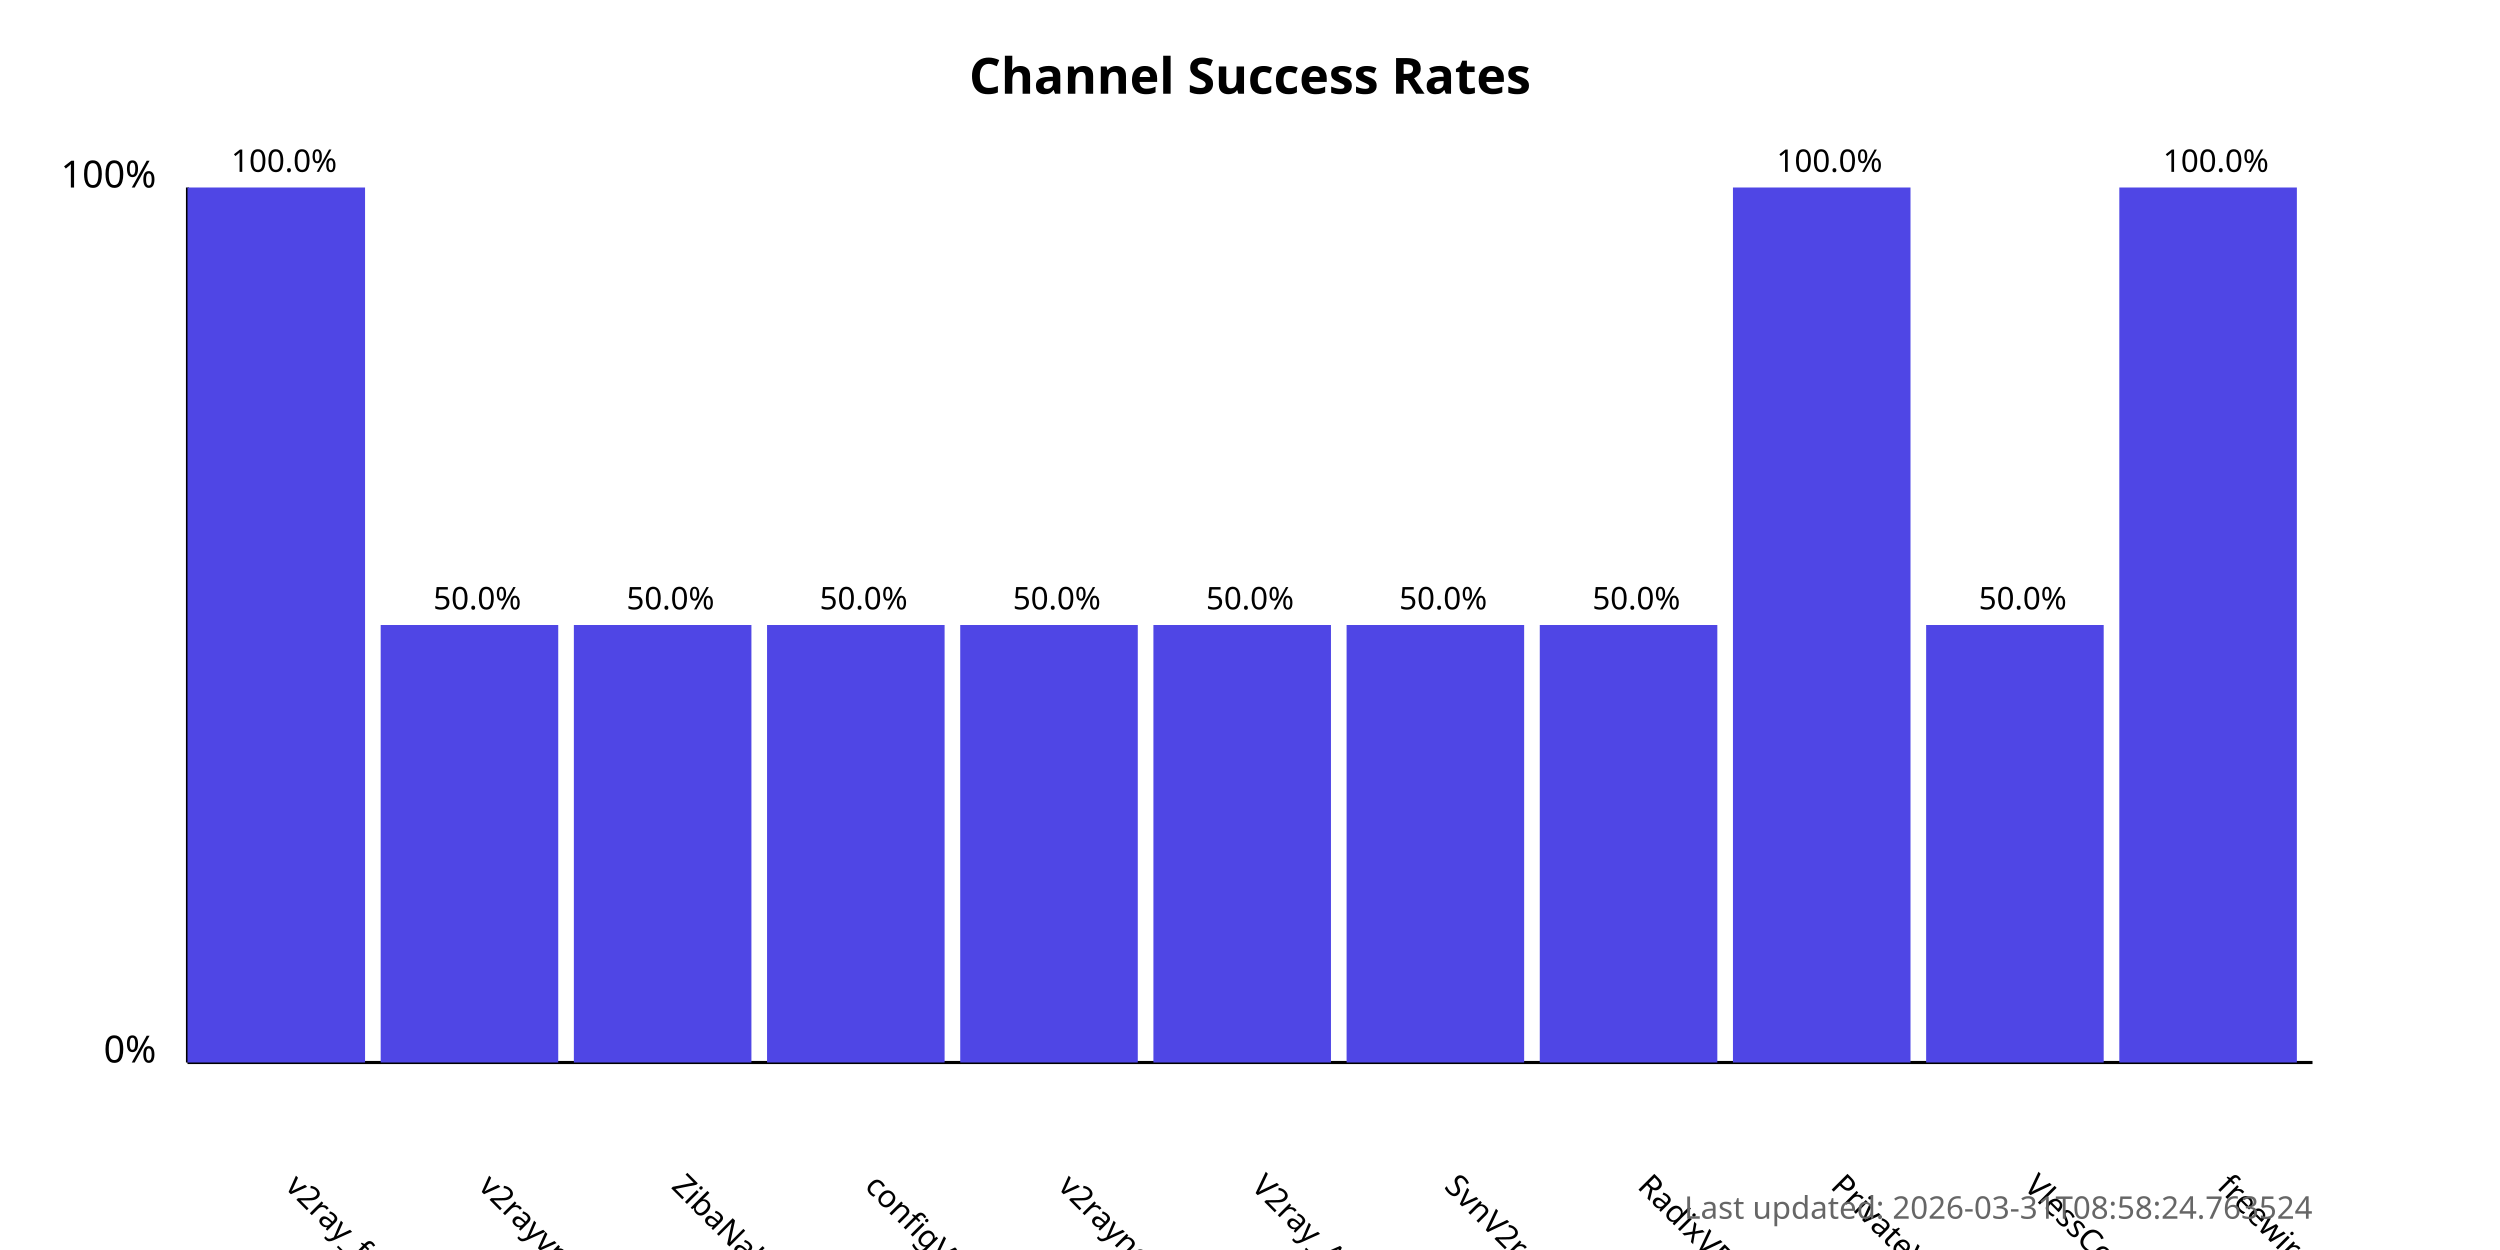
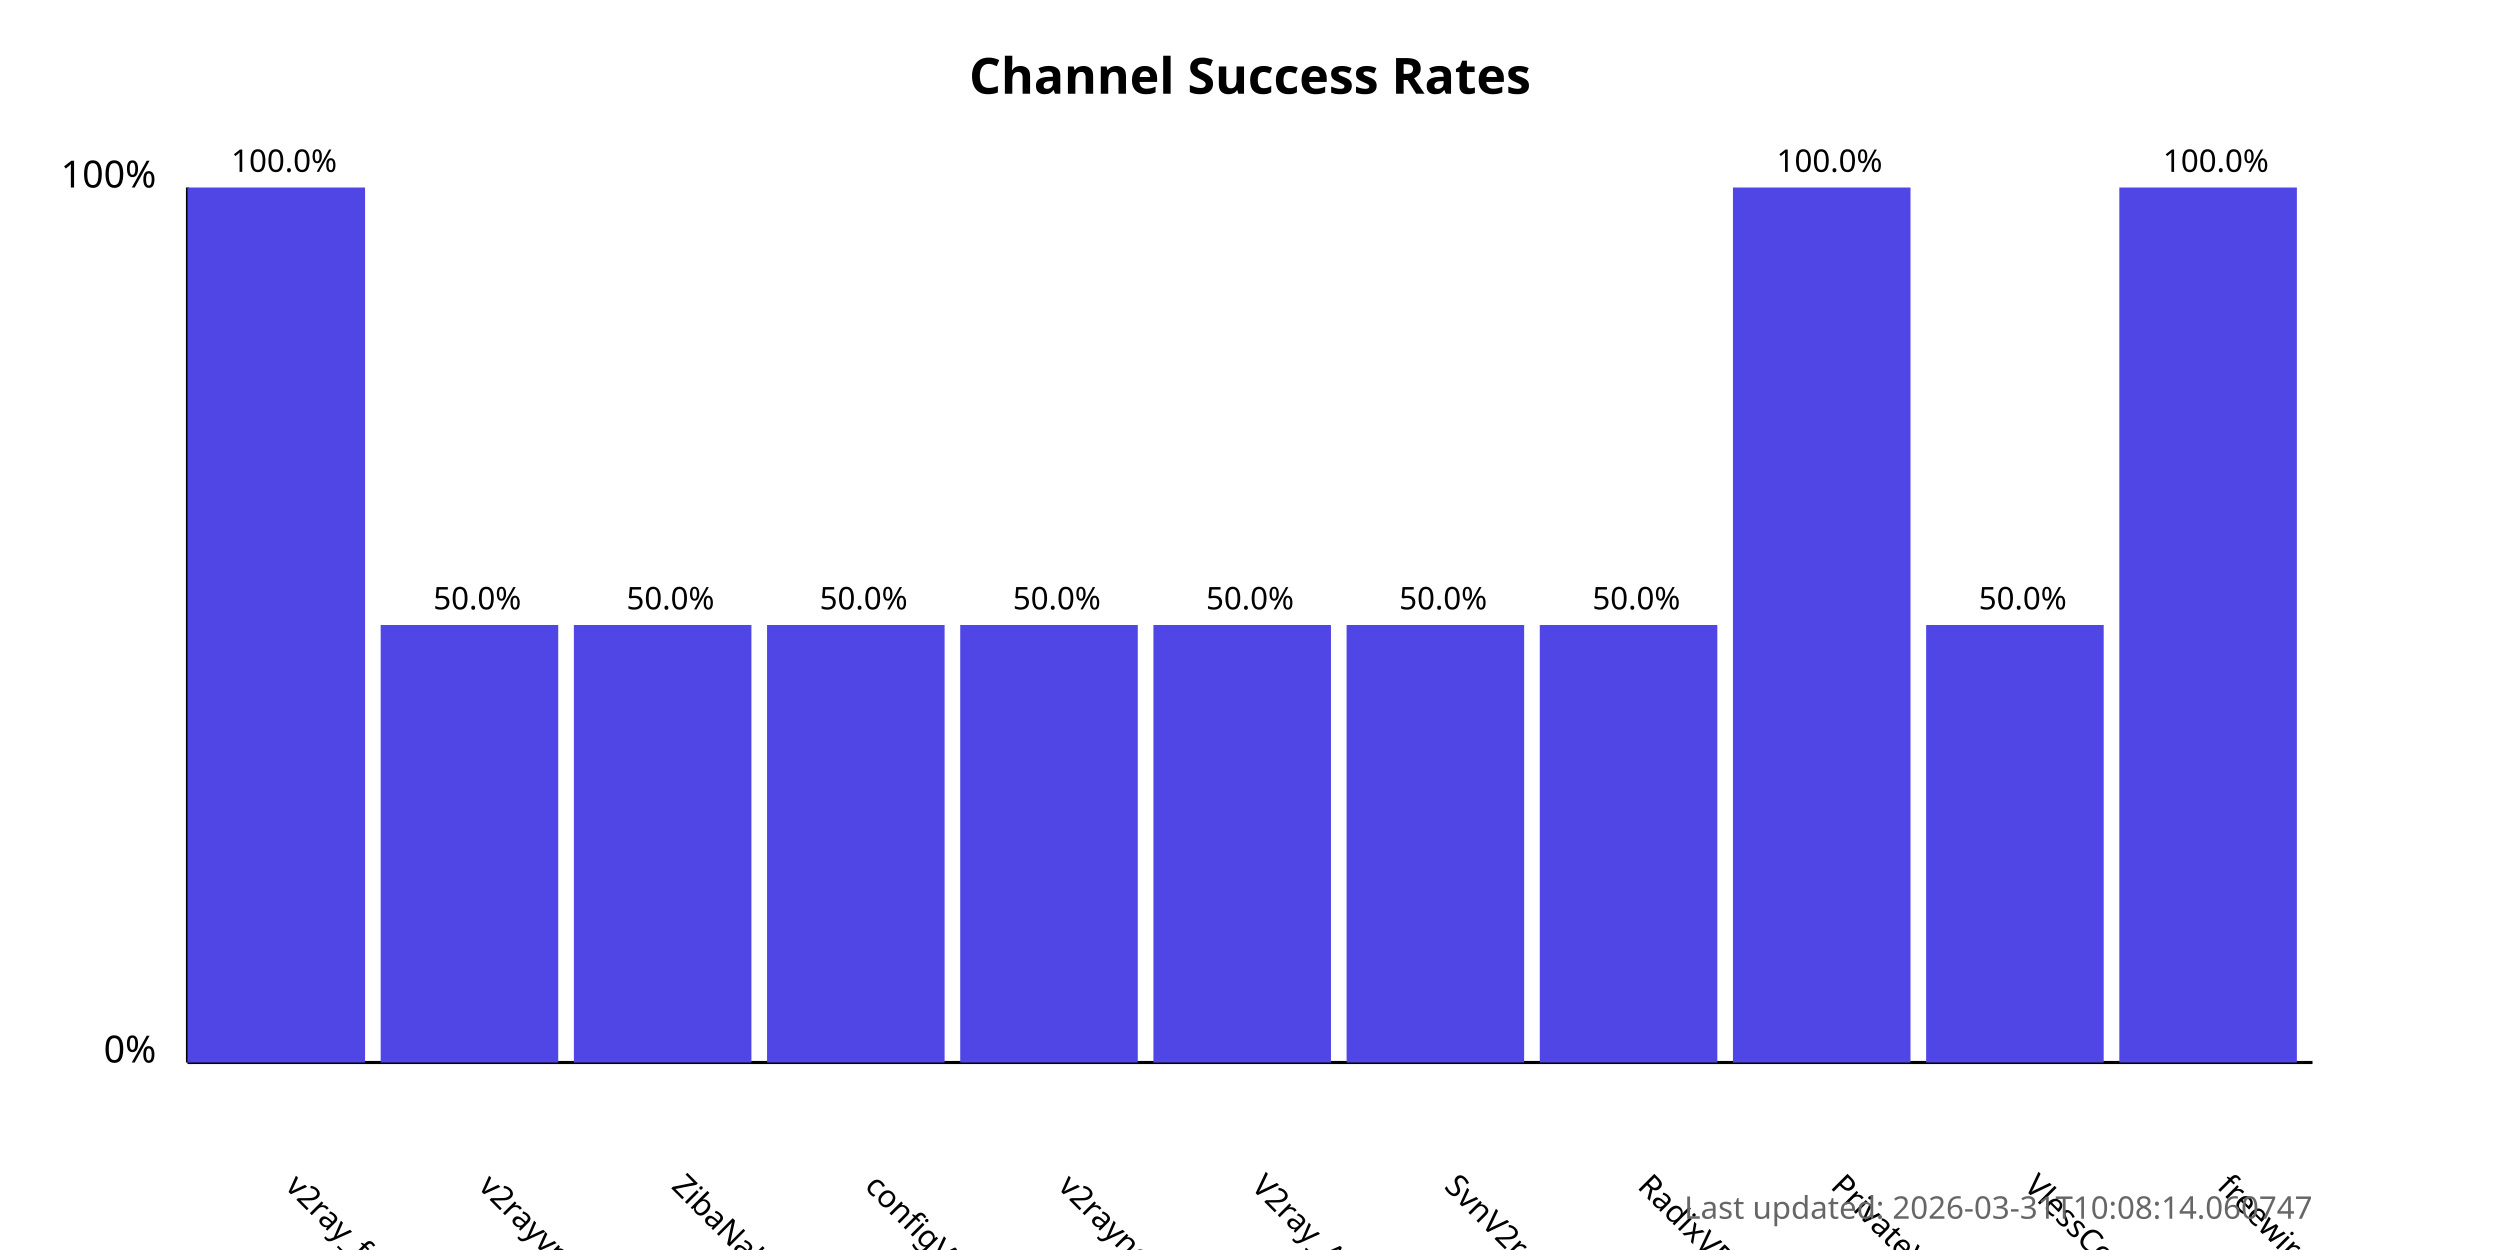
<svg xmlns="http://www.w3.org/2000/svg" width="800" height="400">
  <style>
            .chart-title { font: bold 16px sans-serif; }
            .axis-label { font: 12px sans-serif; }
            .tick-label { font: 10px sans-serif; }
            .bar { fill: #4f46e5; }
            .bar:hover { fill: #6366f1; }
            .timestamp { font: 10px sans-serif; fill: #666; }
        </style>
  <text x="400.0" y="30" text-anchor="middle" class="chart-title">
            Channel Success Rates
        </text>
  <line x1="60" y1="340" x2="60" y2="60" stroke="black" stroke-width="1" />
  <line x1="60" y1="340" x2="740" y2="340" stroke="black" stroke-width="1" />
  <text x="50" y="340" text-anchor="end" class="axis-label">0%</text>
  <text x="50" y="60" text-anchor="end" class="axis-label">100%</text>
  <g>
    <rect x="60" y="60.0" width="56.818" height="280.0" class="bar" />
    <text x="90.909" y="380" transform="rotate(45, 90.90909, 380)" text-anchor="start" class="tick-label">
                v2ray_free_conf
            </text>
    <text x="90.909" y="55.0" text-anchor="middle" class="tick-label">
                100.0%
            </text>
  </g>
  <g>
    <rect x="121.818" y="200.0" width="56.818" height="140.0" class="bar" />
    <text x="152.727" y="380" transform="rotate(45, 152.7273, 380)" text-anchor="start" class="tick-label">
                v2rayvpno
            </text>
    <text x="152.727" y="195.0" text-anchor="middle" class="tick-label">
                50.0%
            </text>
  </g>
  <g>
    <rect x="183.636" y="200.0" width="56.818" height="140.0" class="bar" />
    <text x="214.545" y="380" transform="rotate(45, 214.5455, 380)" text-anchor="start" class="tick-label">
                ZibaNabz
            </text>
    <text x="214.545" y="195.0" text-anchor="middle" class="tick-label">
                50.0%
            </text>
  </g>
  <g>
    <rect x="245.455" y="200.0" width="56.818" height="140.0" class="bar" />
    <text x="276.364" y="380" transform="rotate(45, 276.3636, 380)" text-anchor="start" class="tick-label">
                configV2rayForFree
            </text>
    <text x="276.364" y="195.0" text-anchor="middle" class="tick-label">
                50.0%
            </text>
  </g>
  <g>
    <rect x="307.273" y="200.0" width="56.818" height="140.0" class="bar" />
    <text x="338.182" y="380" transform="rotate(45, 338.1818, 380)" text-anchor="start" class="tick-label">
                v2rayngvpn
            </text>
    <text x="338.182" y="195.0" text-anchor="middle" class="tick-label">
                50.0%
            </text>
  </g>
  <g>
    <rect x="369.091" y="200.0" width="56.818" height="140.0" class="bar" />
    <text x="400.0" y="380" transform="rotate(45, 400.0, 380)" text-anchor="start" class="tick-label">
                V2ray_Alpha
            </text>
    <text x="400.0" y="195.0" text-anchor="middle" class="tick-label">
                50.0%
            </text>
  </g>
  <g>
    <rect x="430.909" y="200.0" width="56.818" height="140.0" class="bar" />
    <text x="461.818" y="380" transform="rotate(45, 461.8182, 380)" text-anchor="start" class="tick-label">
                SvnV2ray
            </text>
    <text x="461.818" y="195.0" text-anchor="middle" class="tick-label">
                50.0%
            </text>
  </g>
  <g>
    <rect x="492.727" y="200.0" width="56.818" height="140.0" class="bar" />
    <text x="523.636" y="380" transform="rotate(45, 523.6364, 380)" text-anchor="start" class="tick-label">
                RadixVPN
            </text>
    <text x="523.636" y="195.0" text-anchor="middle" class="tick-label">
                50.0%
            </text>
  </g>
  <g>
    <rect x="554.545" y="60.0" width="56.818" height="280.0" class="bar" />
    <text x="585.455" y="380" transform="rotate(45, 585.4545, 380)" text-anchor="start" class="tick-label">
                PrivateVPNs
            </text>
    <text x="585.455" y="55.0" text-anchor="middle" class="tick-label">
                100.0%
            </text>
  </g>
  <g>
    <rect x="616.364" y="200.0" width="56.818" height="140.0" class="bar" />
    <text x="647.273" y="380" transform="rotate(45, 647.2727, 380)" text-anchor="start" class="tick-label">
                VlessConfig
            </text>
    <text x="647.273" y="195.0" text-anchor="middle" class="tick-label">
                50.0%
            </text>
  </g>
  <g>
    <rect x="678.182" y="60.0" width="56.818" height="280.0" class="bar" />
    <text x="709.091" y="380" transform="rotate(45, 709.0909, 380)" text-anchor="start" class="tick-label">
                freewireguard
            </text>
    <text x="709.091" y="55.0" text-anchor="middle" class="tick-label">
                100.0%
            </text>
  </g>
  <text x="740" y="390" text-anchor="end" class="timestamp">
-             Last updated: 2026-03-31T08:58:24.763524
+             Last updated: 2026-03-31T10:08:14.060747
        </text>
</svg>
